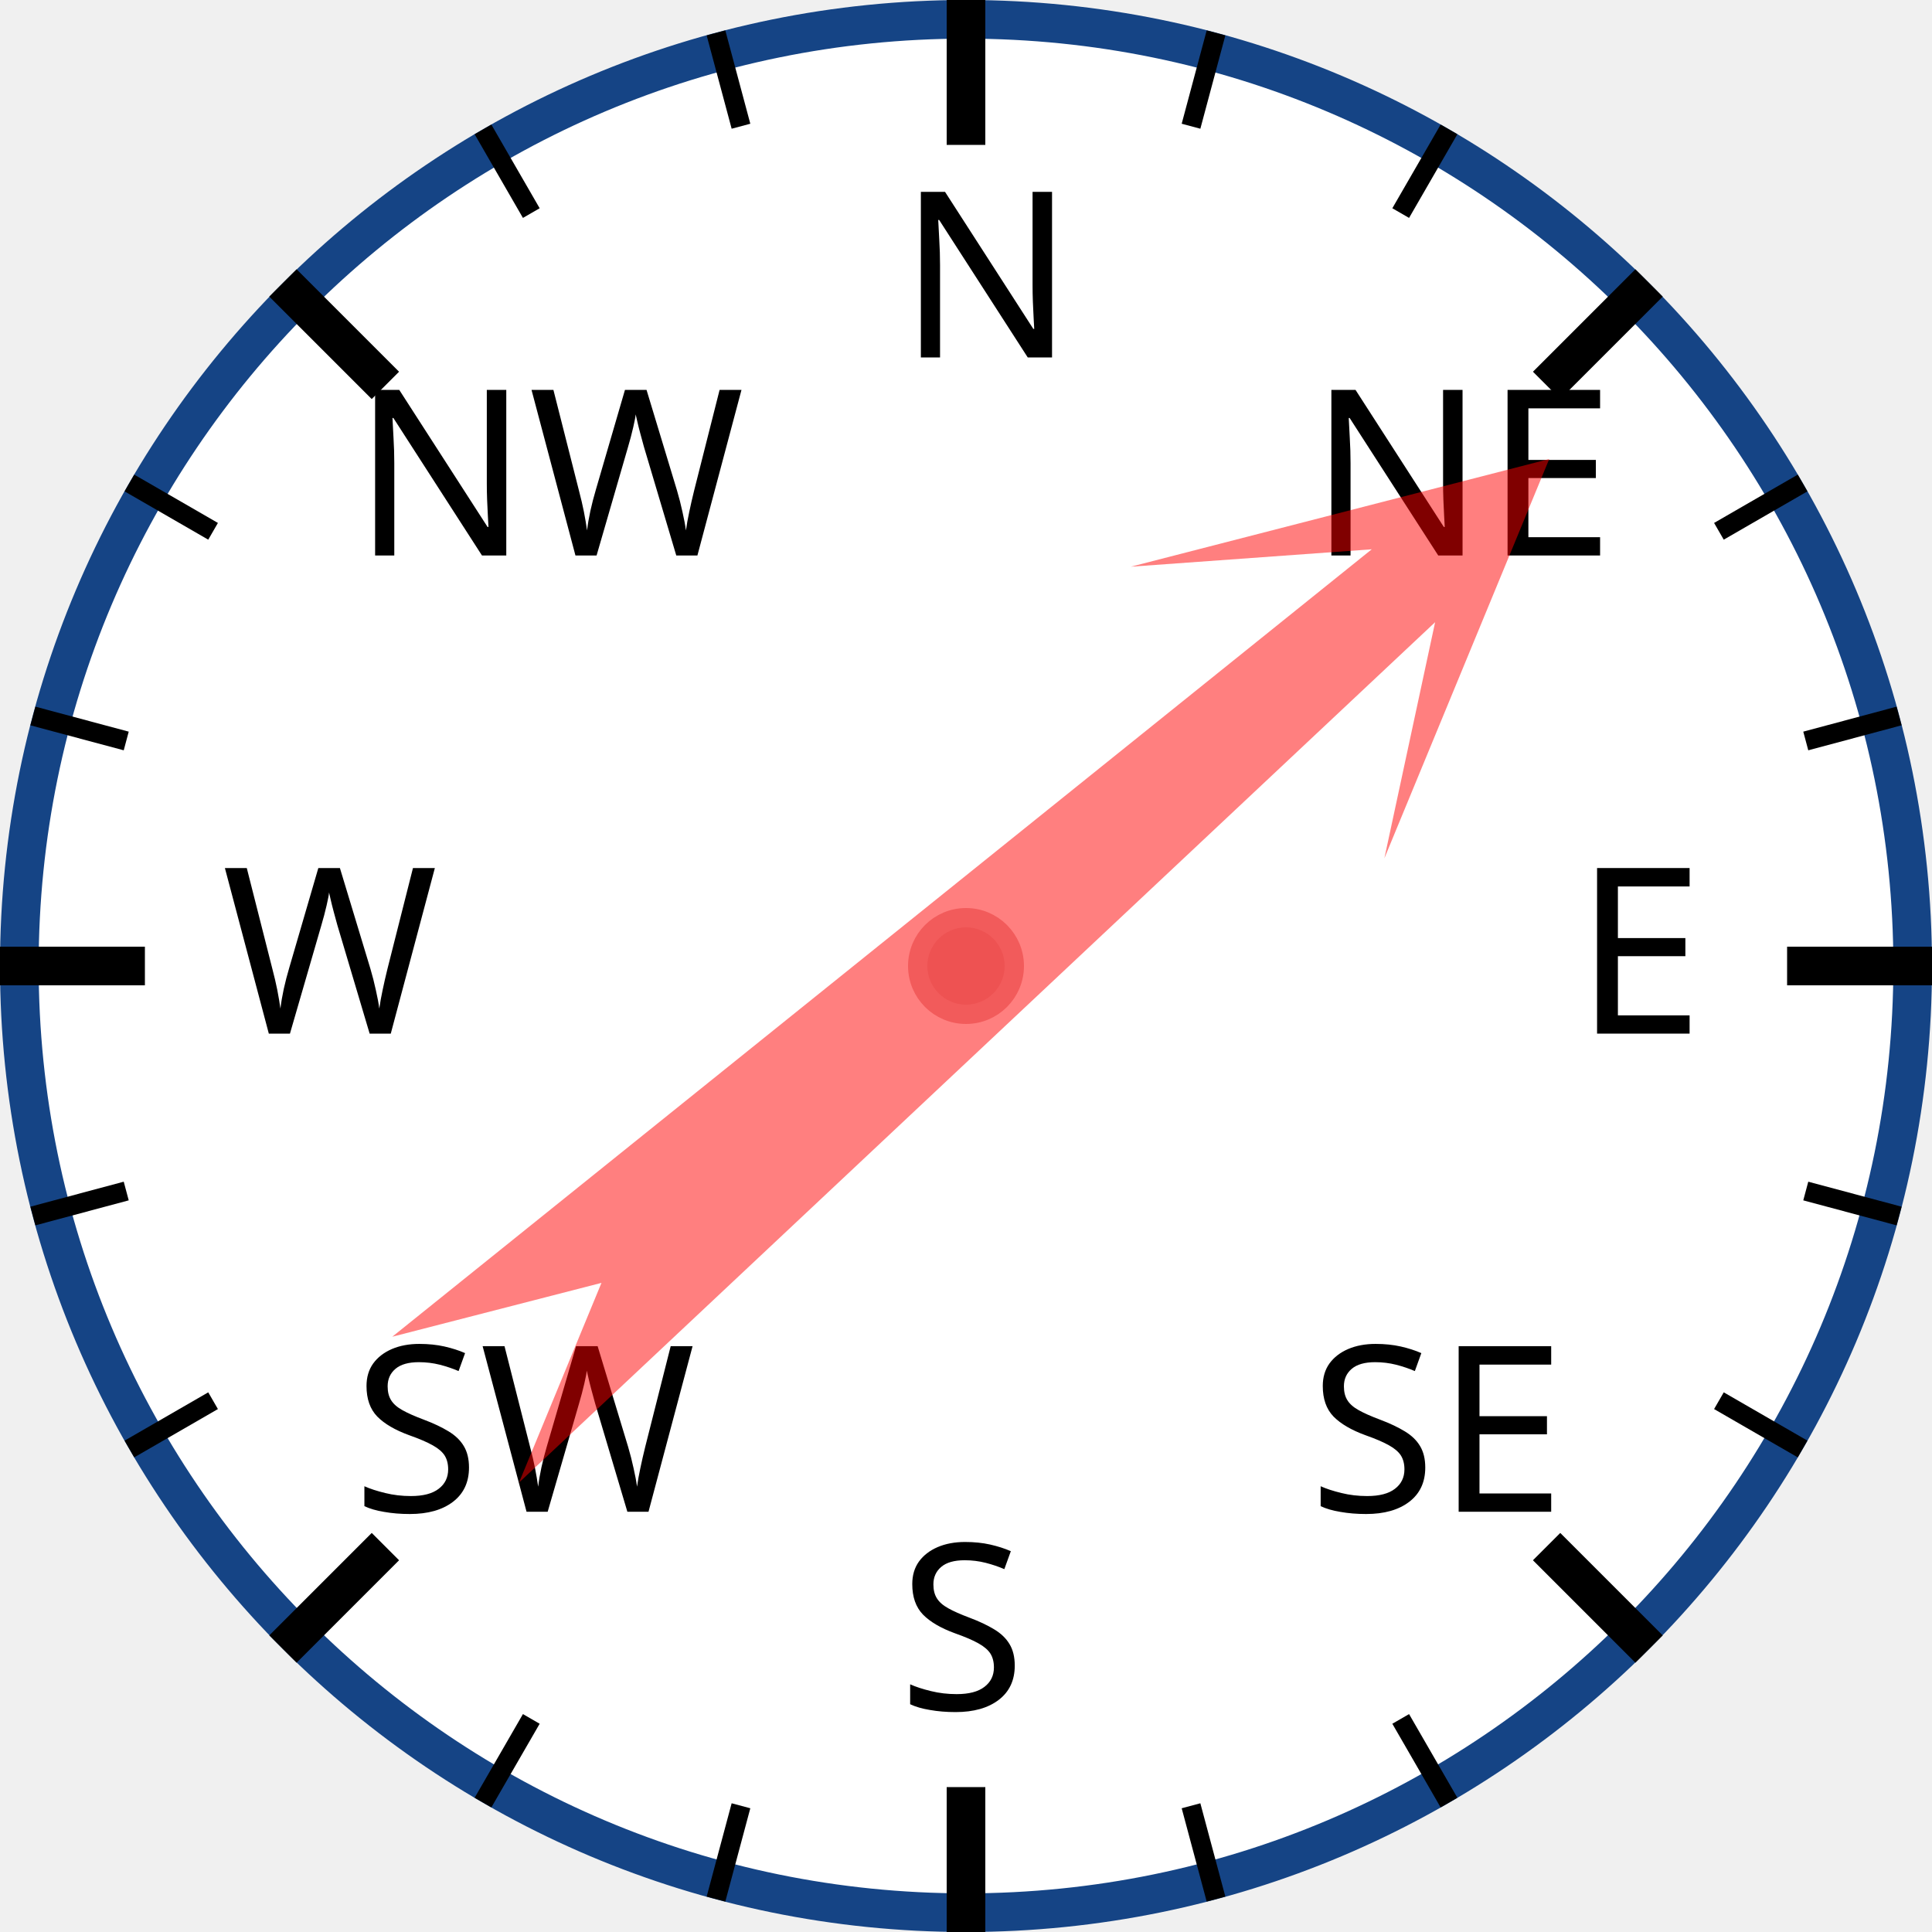
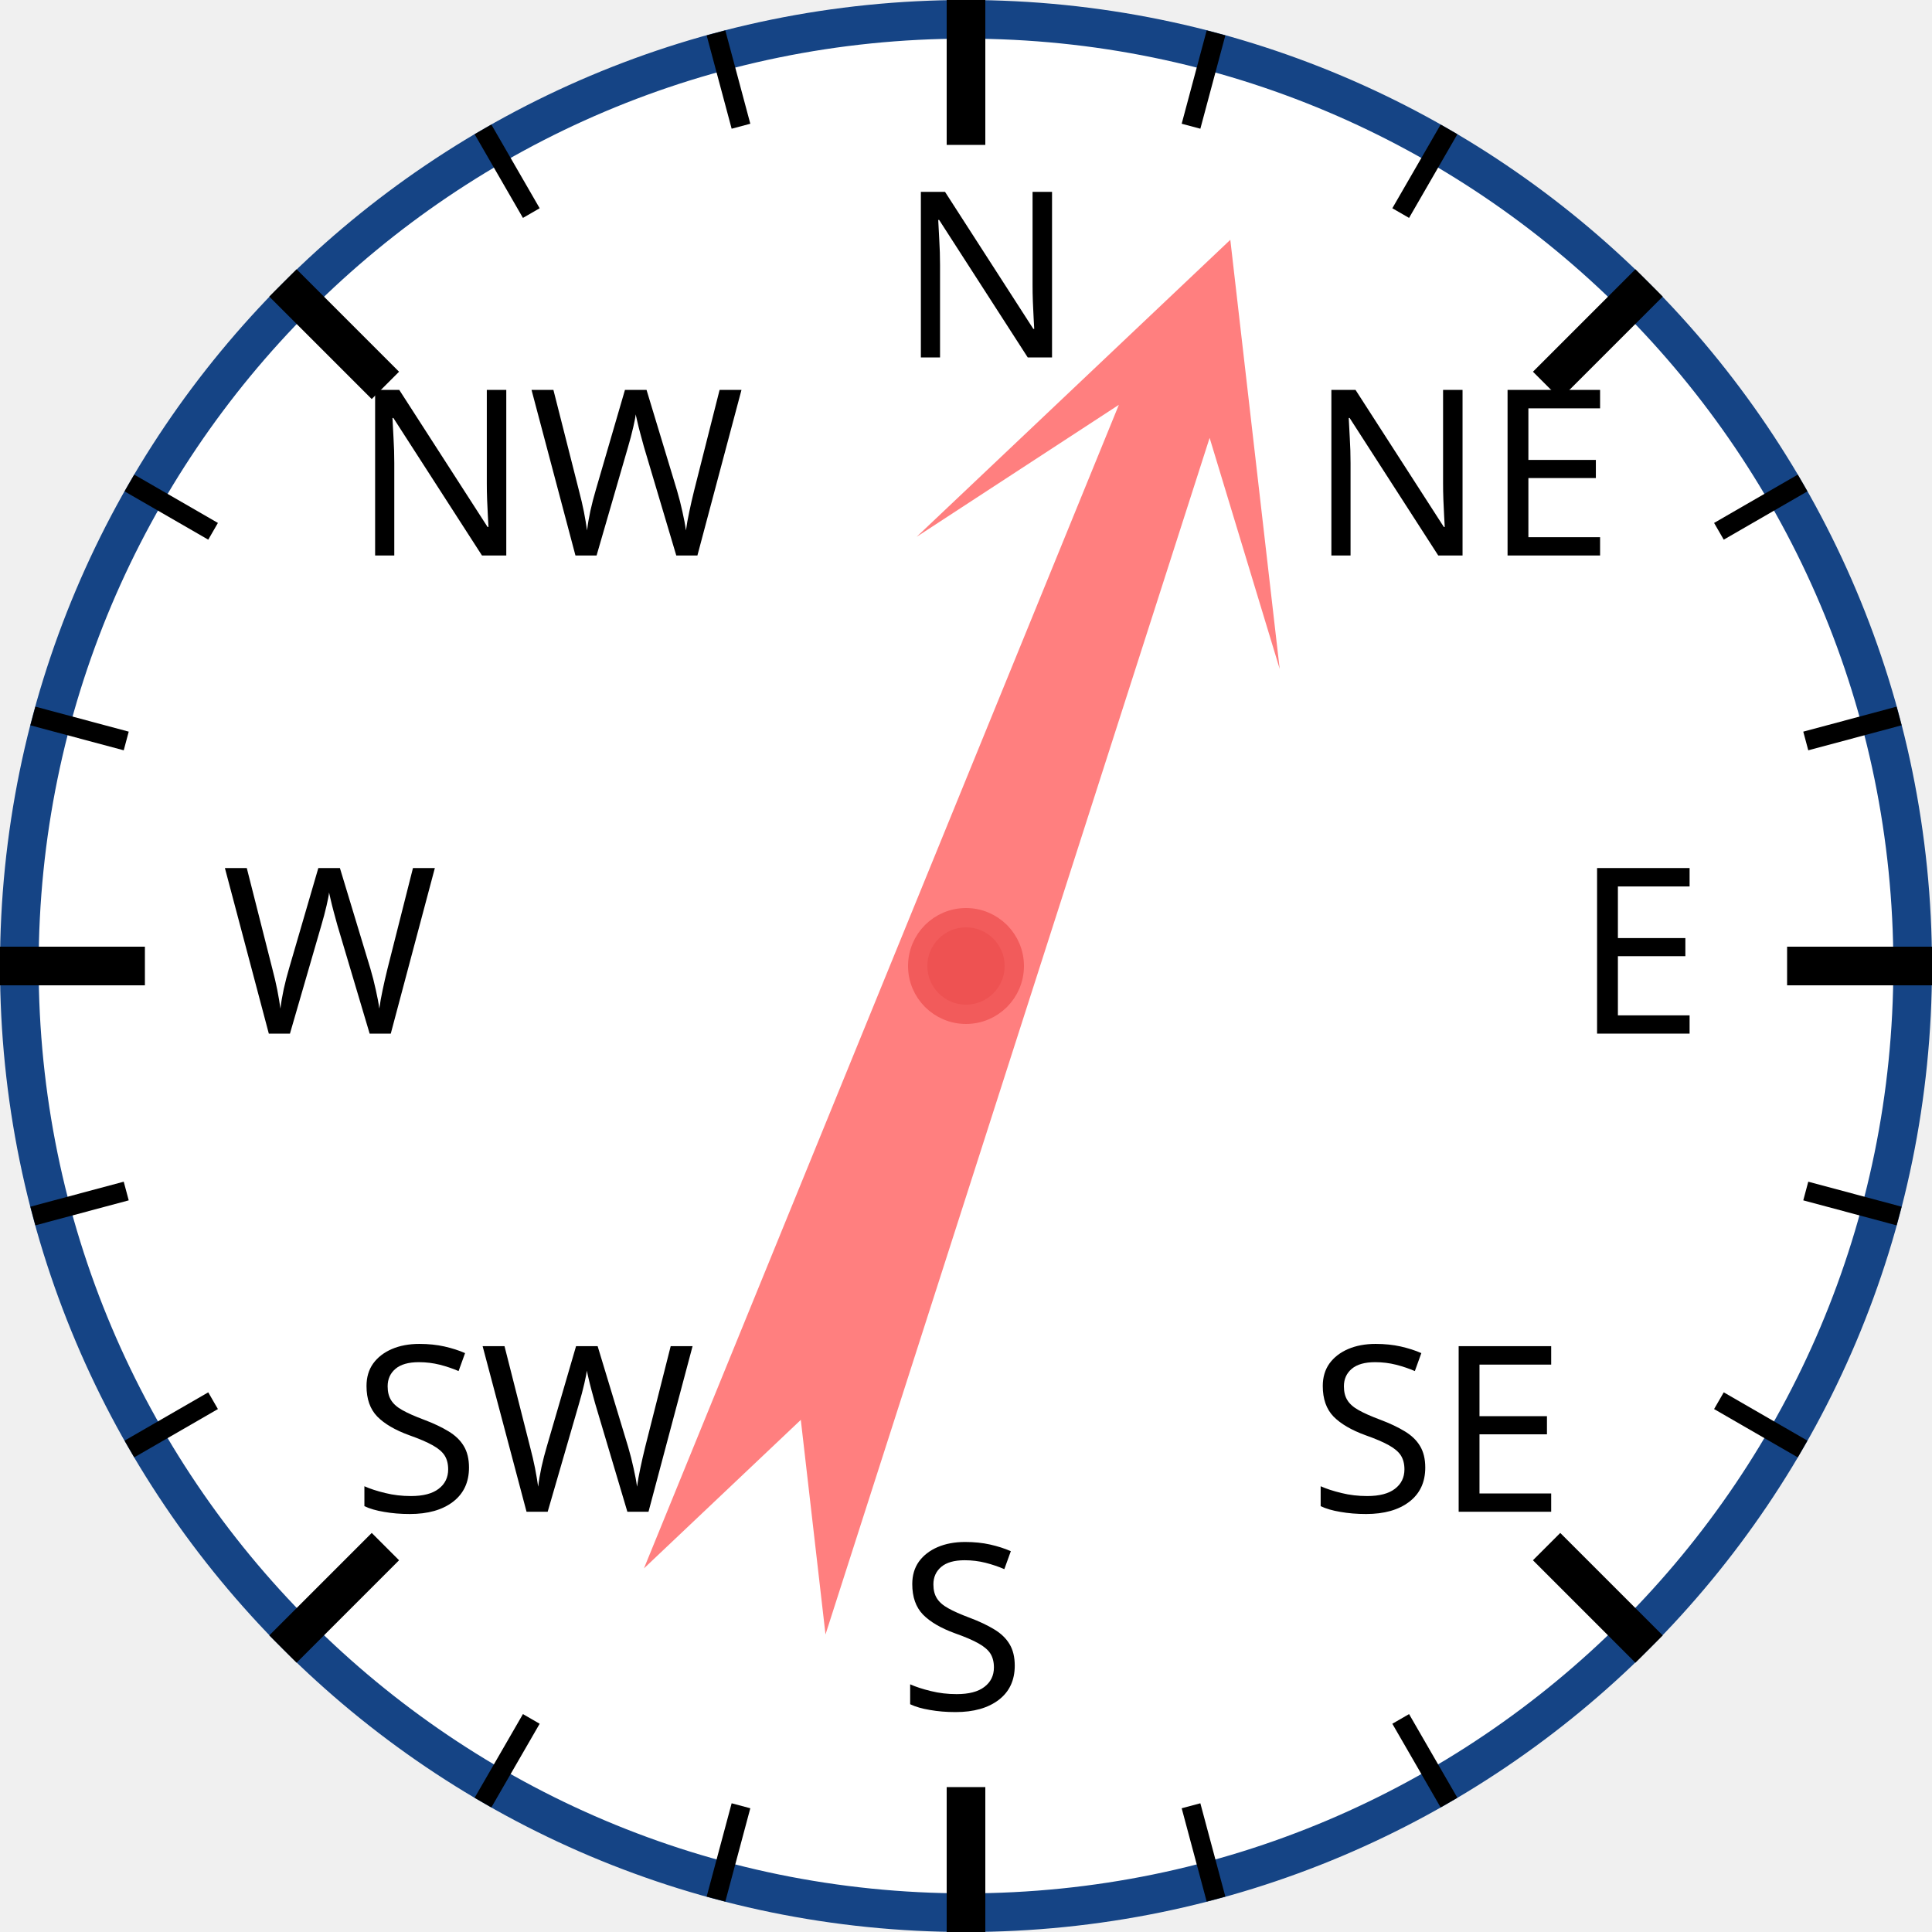
<svg xmlns="http://www.w3.org/2000/svg" width="120px" height="120px" viewBox="0 0 200 200">
  <circle cx="100" cy="100" r="98" style="fill: white; stroke: #154485; stroke-width: 4;" />
  <text x="93.0" y="37.0" style="font-family: sans-serif; font-size: 18pt;">N</text>
  <line x1="100.0" y1="0.0" x2="100.0" y2="15.0" style="stroke: black; stroke-width: 4;" />
  <line x1="74.118" y1="3.407" x2="76.706" y2="13.067" style="stroke: black; stroke-width: 2;" />
  <line x1="50" y1="13.397" x2="55" y2="22.058" style="stroke: black; stroke-width: 2;" />
  <text x="36.503" y="57.503" style="font-family: sans-serif; font-size: 18pt;">NW</text>
  <line x1="29.289" y1="29.289" x2="39.896" y2="39.896" style="stroke: black; stroke-width: 4;" />
  <line x1="13.397" y1="50" x2="22.058" y2="55" style="stroke: black; stroke-width: 2;" />
  <line x1="3.407" y1="74.118" x2="13.067" y2="76.706" style="stroke: black; stroke-width: 2;" />
  <text x="23.0" y="107.0" style="font-family: sans-serif; font-size: 18pt;">W</text>
  <line x1="0.0" y1="100.0" x2="15.0" y2="100.0" style="stroke: black; stroke-width: 4;" />
  <line x1="3.407" y1="125.882" x2="13.067" y2="123.294" style="stroke: black; stroke-width: 2;" />
  <line x1="13.397" y1="150" x2="22.058" y2="145" style="stroke: black; stroke-width: 2;" />
  <text x="36.503" y="156.497" style="font-family: sans-serif; font-size: 18pt;">SW</text>
  <line x1="29.289" y1="170.711" x2="39.896" y2="160.104" style="stroke: black; stroke-width: 4;" />
  <line x1="50" y1="186.603" x2="55" y2="177.942" style="stroke: black; stroke-width: 2;" />
  <line x1="74.118" y1="196.593" x2="76.706" y2="186.933" style="stroke: black; stroke-width: 2;" />
  <text x="93" y="177.0" style="font-family: sans-serif; font-size: 18pt;">S</text>
  <line x1="100" y1="200.0" x2="100" y2="185.0" style="stroke: black; stroke-width: 4;" />
  <line x1="125.882" y1="196.593" x2="123.294" y2="186.933" style="stroke: black; stroke-width: 2;" />
  <line x1="150.0" y1="186.603" x2="145.0" y2="177.942" style="stroke: black; stroke-width: 2;" />
  <text x="135.497" y="156.497" style="font-family: sans-serif; font-size: 18pt;">SE</text>
  <line x1="170.711" y1="170.711" x2="160.104" y2="160.104" style="stroke: black; stroke-width: 4;" />
  <line x1="186.603" y1="150" x2="177.942" y2="145" style="stroke: black; stroke-width: 2;" />
  <line x1="196.593" y1="125.882" x2="186.933" y2="123.294" style="stroke: black; stroke-width: 2;" />
  <text x="163.0" y="107" style="font-family: sans-serif; font-size: 18pt;">E</text>
  <line x1="200.0" y1="100" x2="185.0" y2="100" style="stroke: black; stroke-width: 4;" />
  <line x1="196.593" y1="74.118" x2="186.933" y2="76.706" style="stroke: black; stroke-width: 2;" />
  <line x1="186.603" y1="50" x2="177.942" y2="55" style="stroke: black; stroke-width: 2;" />
  <text x="135.497" y="57.503" style="font-family: sans-serif; font-size: 18pt;">NE</text>
  <line x1="170.711" y1="29.289" x2="160.104" y2="39.896" style="stroke: black; stroke-width: 4;" />
  <line x1="150" y1="13.397" x2="145" y2="22.058" style="stroke: black; stroke-width: 2;" />
  <line x1="125.882" y1="3.407" x2="123.294" y2="13.067" style="stroke: black; stroke-width: 2;" />
-   <polygon points="100 20 120 60 105 40 110 170 100 150 90 170 95 40 80 60" style="fill: red; fill-opacity: 0.5;" transform="rotate(49,100,100)" />
+   <polygon points="100 20 120 60 105 40 110 170 100 150 90 170 95 40 80 60" style="fill: red; fill-opacity: 0.5;" transform="rotate(20,100,100)" />
  <circle cx="100" cy="100" r="5" style="fill: #EE5252; stroke: #F25B5B; stroke-width: 2;" />
</svg>
